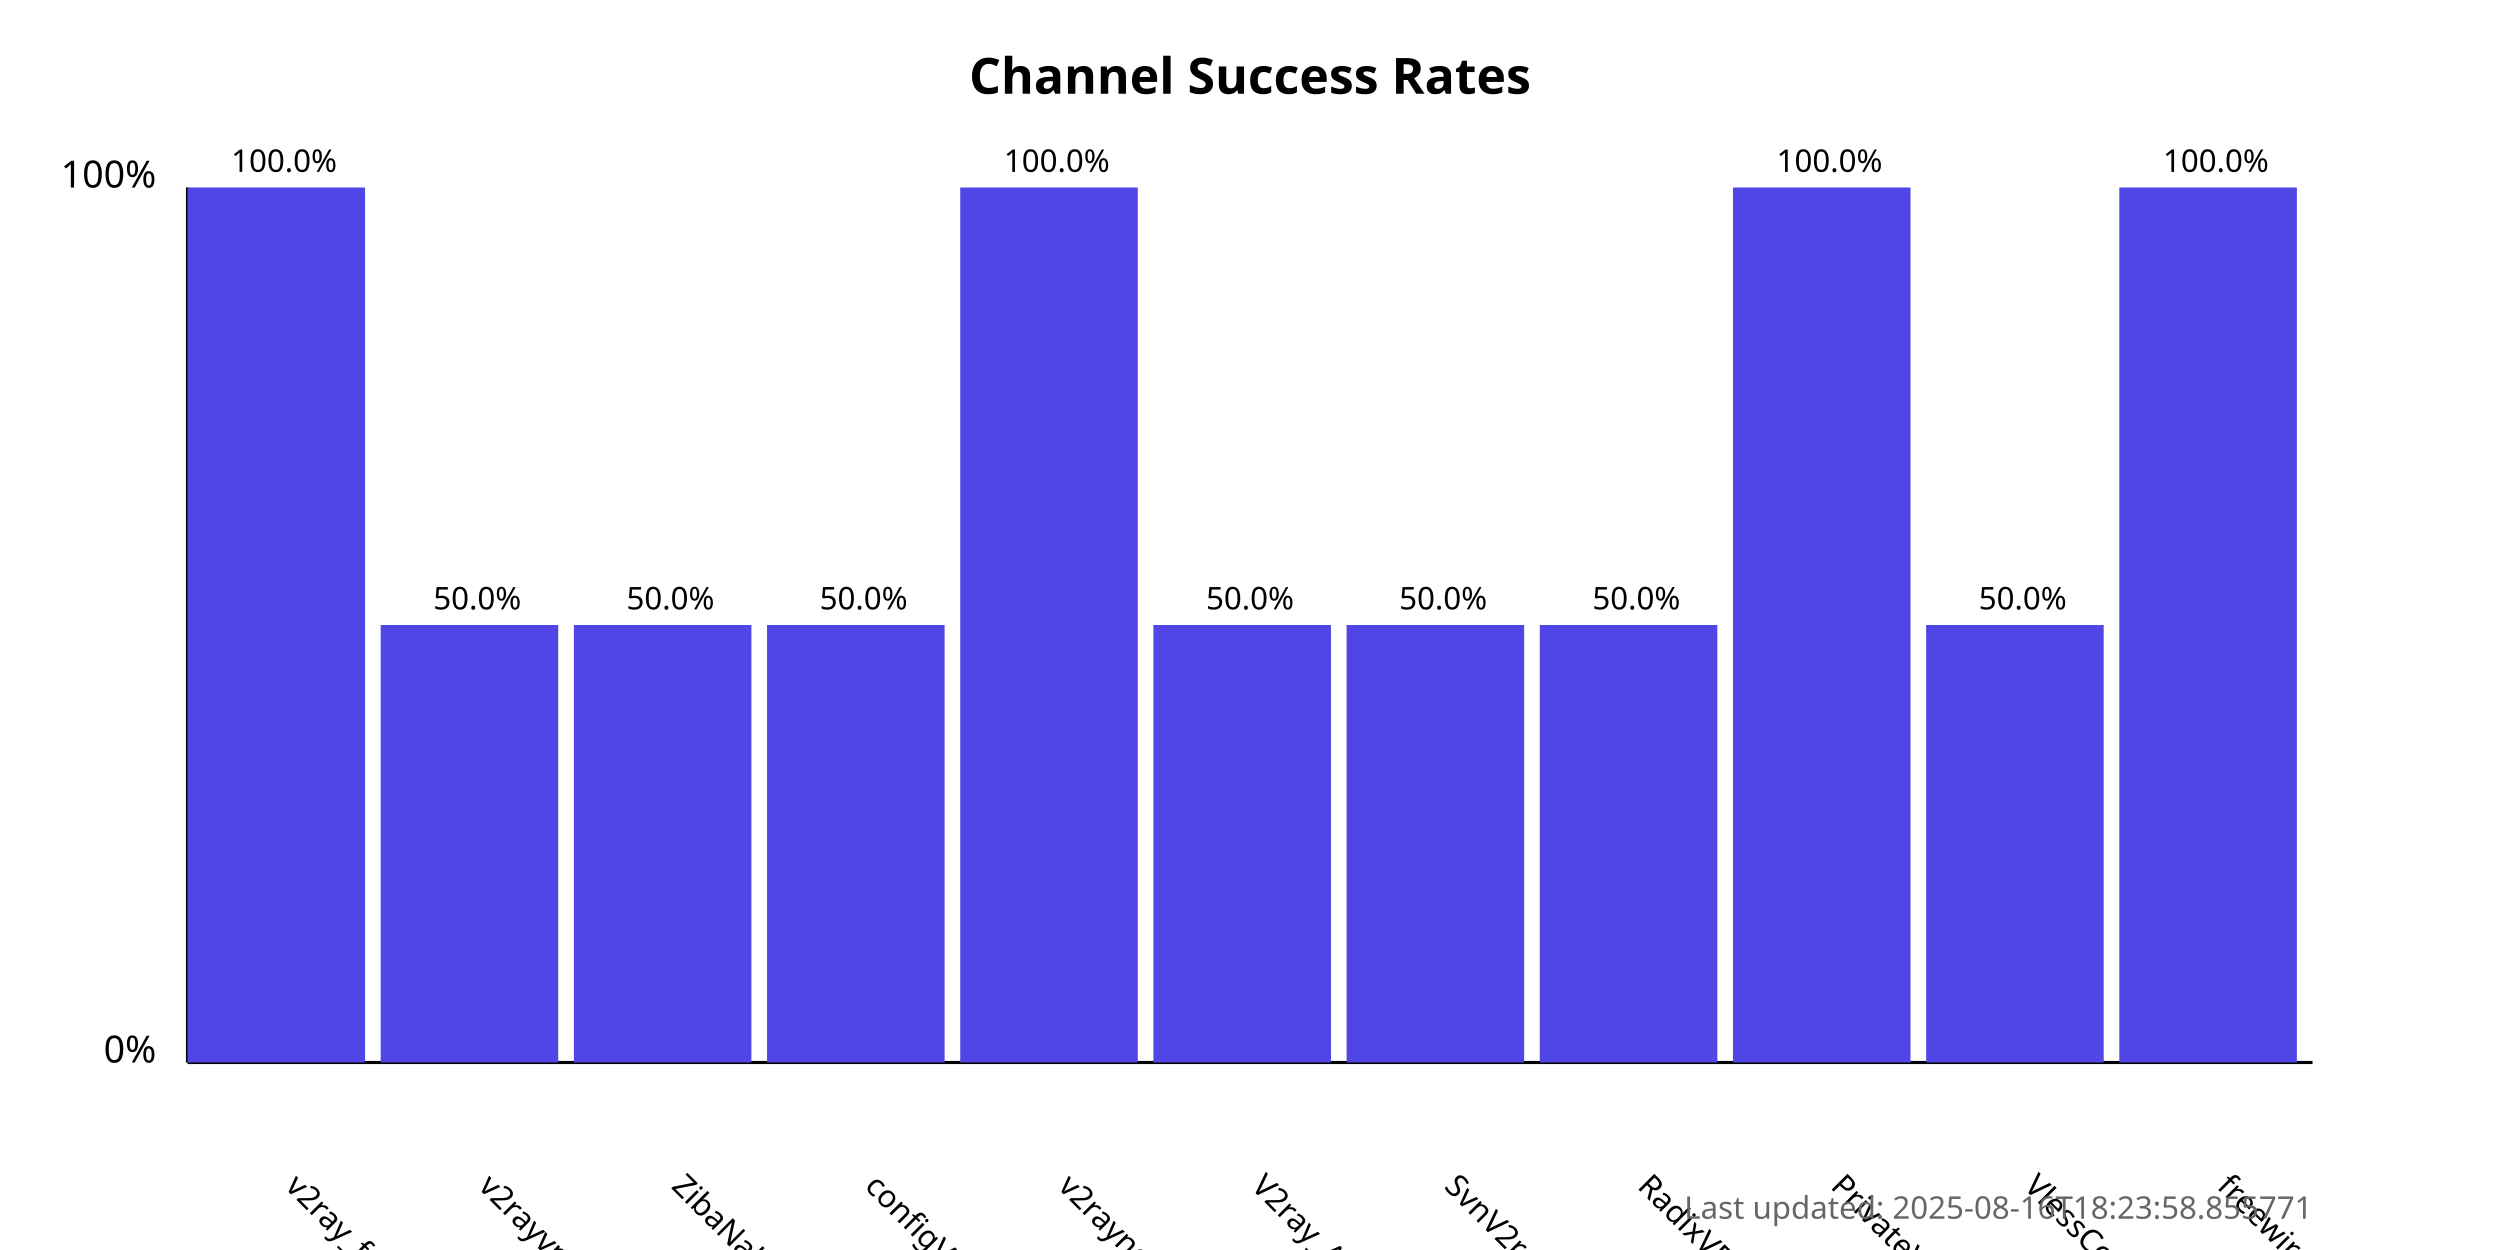
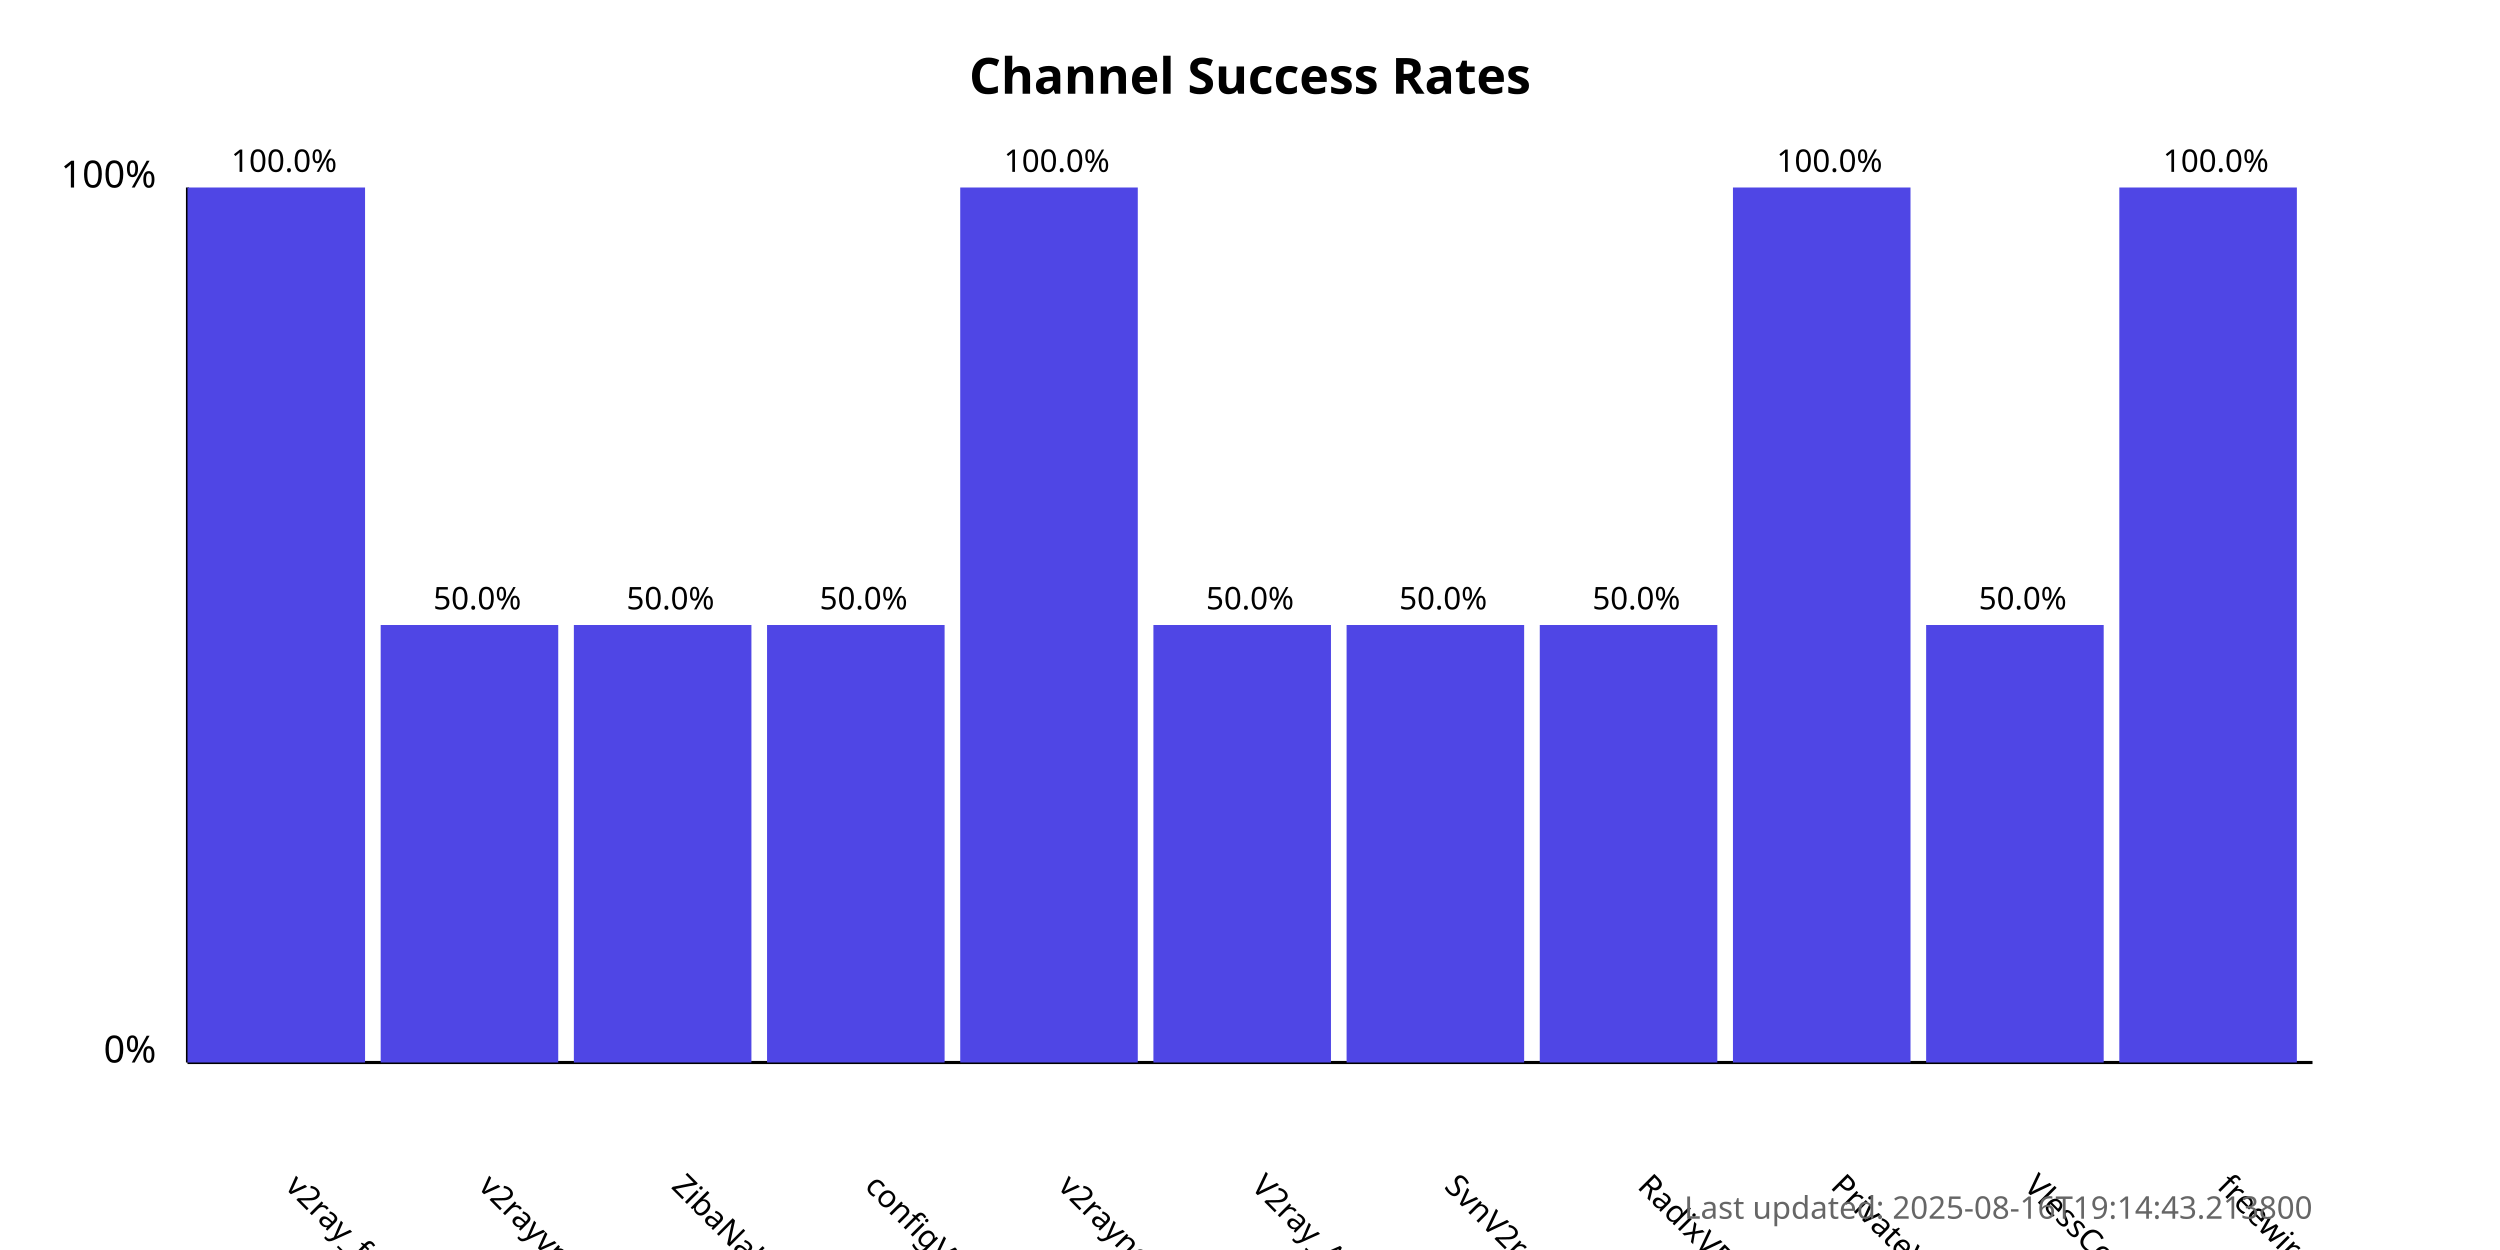
<svg xmlns="http://www.w3.org/2000/svg" width="800" height="400">
  <style>
            .chart-title { font: bold 16px sans-serif; }
            .axis-label { font: 12px sans-serif; }
            .tick-label { font: 10px sans-serif; }
            .bar { fill: #4f46e5; }
            .bar:hover { fill: #6366f1; }
            .timestamp { font: 10px sans-serif; fill: #666; }
        </style>
  <text x="400.0" y="30" text-anchor="middle" class="chart-title">
            Channel Success Rates
        </text>
  <line x1="60" y1="340" x2="60" y2="60" stroke="black" stroke-width="1" />
  <line x1="60" y1="340" x2="740" y2="340" stroke="black" stroke-width="1" />
  <text x="50" y="340" text-anchor="end" class="axis-label">0%</text>
  <text x="50" y="60" text-anchor="end" class="axis-label">100%</text>
  <g>
    <rect x="60" y="60.0" width="56.818" height="280.0" class="bar" />
    <text x="90.909" y="380" transform="rotate(45, 90.90909, 380)" text-anchor="start" class="tick-label">
                v2ray_free_conf
            </text>
    <text x="90.909" y="55.0" text-anchor="middle" class="tick-label">
                100.0%
            </text>
  </g>
  <g>
    <rect x="121.818" y="200.0" width="56.818" height="140.0" class="bar" />
    <text x="152.727" y="380" transform="rotate(45, 152.7273, 380)" text-anchor="start" class="tick-label">
                v2rayvpno
            </text>
    <text x="152.727" y="195.0" text-anchor="middle" class="tick-label">
                50.0%
            </text>
  </g>
  <g>
    <rect x="183.636" y="200.0" width="56.818" height="140.0" class="bar" />
    <text x="214.545" y="380" transform="rotate(45, 214.5455, 380)" text-anchor="start" class="tick-label">
                ZibaNabz
            </text>
    <text x="214.545" y="195.0" text-anchor="middle" class="tick-label">
                50.0%
            </text>
  </g>
  <g>
    <rect x="245.455" y="200.0" width="56.818" height="140.0" class="bar" />
    <text x="276.364" y="380" transform="rotate(45, 276.3636, 380)" text-anchor="start" class="tick-label">
                configV2rayForFree
            </text>
    <text x="276.364" y="195.0" text-anchor="middle" class="tick-label">
                50.0%
            </text>
  </g>
  <g>
    <rect x="307.273" y="60.0" width="56.818" height="280.0" class="bar" />
    <text x="338.182" y="380" transform="rotate(45, 338.1818, 380)" text-anchor="start" class="tick-label">
                v2rayngvpn
            </text>
    <text x="338.182" y="55.0" text-anchor="middle" class="tick-label">
                100.0%
            </text>
  </g>
  <g>
    <rect x="369.091" y="200.0" width="56.818" height="140.0" class="bar" />
    <text x="400.0" y="380" transform="rotate(45, 400.0, 380)" text-anchor="start" class="tick-label">
                V2ray_Alpha
            </text>
    <text x="400.0" y="195.0" text-anchor="middle" class="tick-label">
                50.0%
            </text>
  </g>
  <g>
    <rect x="430.909" y="200.0" width="56.818" height="140.0" class="bar" />
    <text x="461.818" y="380" transform="rotate(45, 461.8182, 380)" text-anchor="start" class="tick-label">
                SvnV2ray
            </text>
    <text x="461.818" y="195.0" text-anchor="middle" class="tick-label">
                50.0%
            </text>
  </g>
  <g>
    <rect x="492.727" y="200.0" width="56.818" height="140.0" class="bar" />
    <text x="523.636" y="380" transform="rotate(45, 523.6364, 380)" text-anchor="start" class="tick-label">
                RadixVPN
            </text>
    <text x="523.636" y="195.0" text-anchor="middle" class="tick-label">
                50.0%
            </text>
  </g>
  <g>
    <rect x="554.545" y="60.0" width="56.818" height="280.0" class="bar" />
    <text x="585.455" y="380" transform="rotate(45, 585.4545, 380)" text-anchor="start" class="tick-label">
                PrivateVPNs
            </text>
    <text x="585.455" y="55.0" text-anchor="middle" class="tick-label">
                100.0%
            </text>
  </g>
  <g>
    <rect x="616.364" y="200.0" width="56.818" height="140.0" class="bar" />
    <text x="647.273" y="380" transform="rotate(45, 647.2727, 380)" text-anchor="start" class="tick-label">
                VlessConfig
            </text>
    <text x="647.273" y="195.0" text-anchor="middle" class="tick-label">
                50.0%
            </text>
  </g>
  <g>
    <rect x="678.182" y="60.0" width="56.818" height="280.0" class="bar" />
    <text x="709.091" y="380" transform="rotate(45, 709.0909, 380)" text-anchor="start" class="tick-label">
                freewireguard
            </text>
    <text x="709.091" y="55.0" text-anchor="middle" class="tick-label">
                100.0%
            </text>
  </g>
  <text x="740" y="390" text-anchor="end" class="timestamp">
-             Last updated: 2025-08-16T18:23:58.855771
+             Last updated: 2025-08-16T19:14:43.213800
        </text>
</svg>
